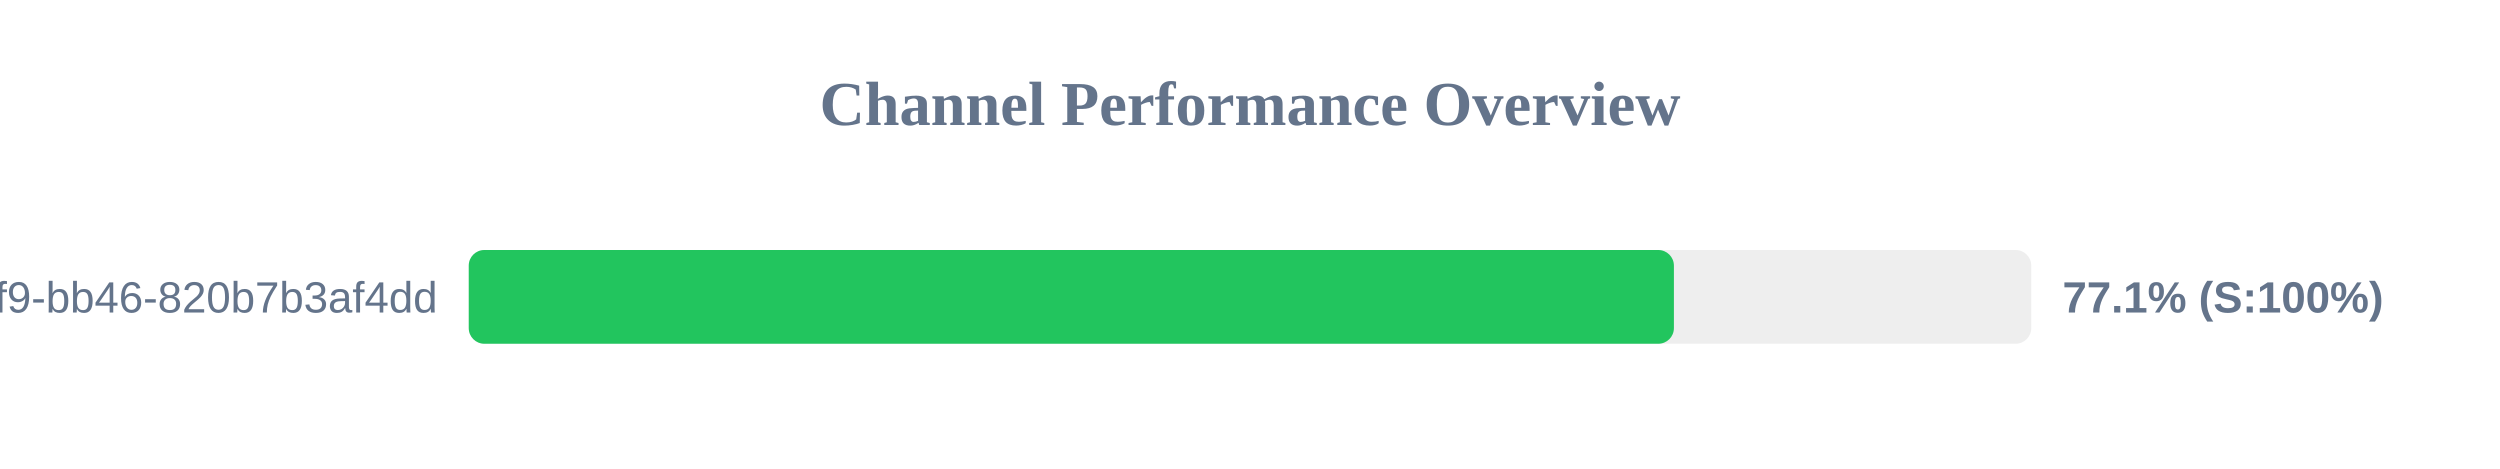
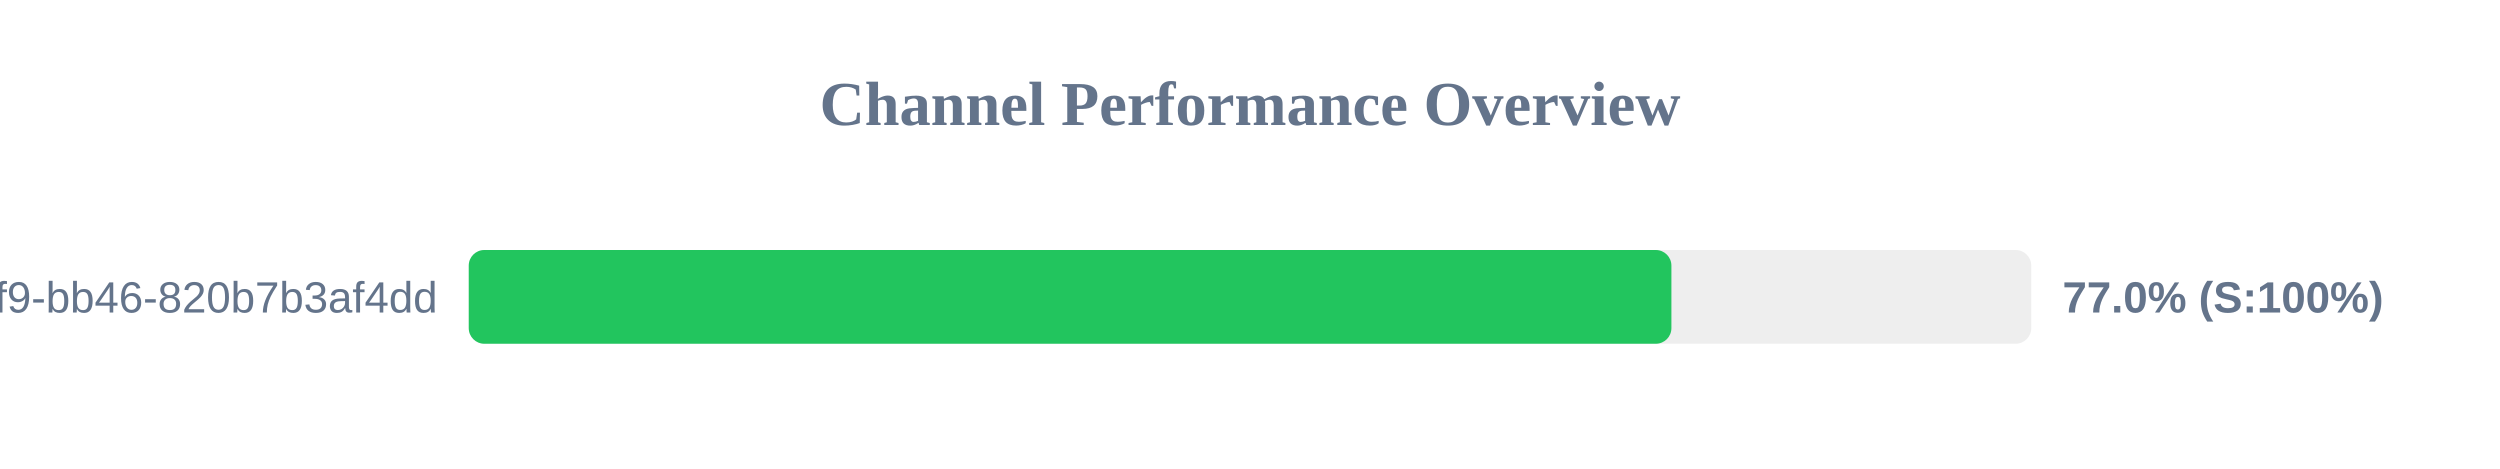
<svg xmlns="http://www.w3.org/2000/svg" width="800" height="150" version="1.1">
  <style>
        .row { font: 14px Arial; fill: #64748b; }
        .score { font: bold 14px Arial; fill: #64748b; }
    </style>
  <text x="400" y="40" text-anchor="middle" font-size="20px" font-weight="bold" fill="#64748b">Channel Performance Overview</text>
  <rect x="150" y="80" width="500" height="30" fill="#eee" rx="5" />
-   <rect x="150" y="80" width="385.65" height="30" fill="#22c55e" rx="5" />
+   <rect x="150" y="80" width="384.85" height="30" fill="#22c55e" rx="5" />
  <text x="140" y="100" text-anchor="end" class="row">?uuid=80b2ac81-ba69-41f9-bb46-820b7b3af4dd</text>
-   <text x="660" y="100" text-anchor="start" class="score">77.1% (S:100%)</text>
+   <text x="660" y="100" text-anchor="start" class="score">77.0% (S:100%)</text>
</svg>
